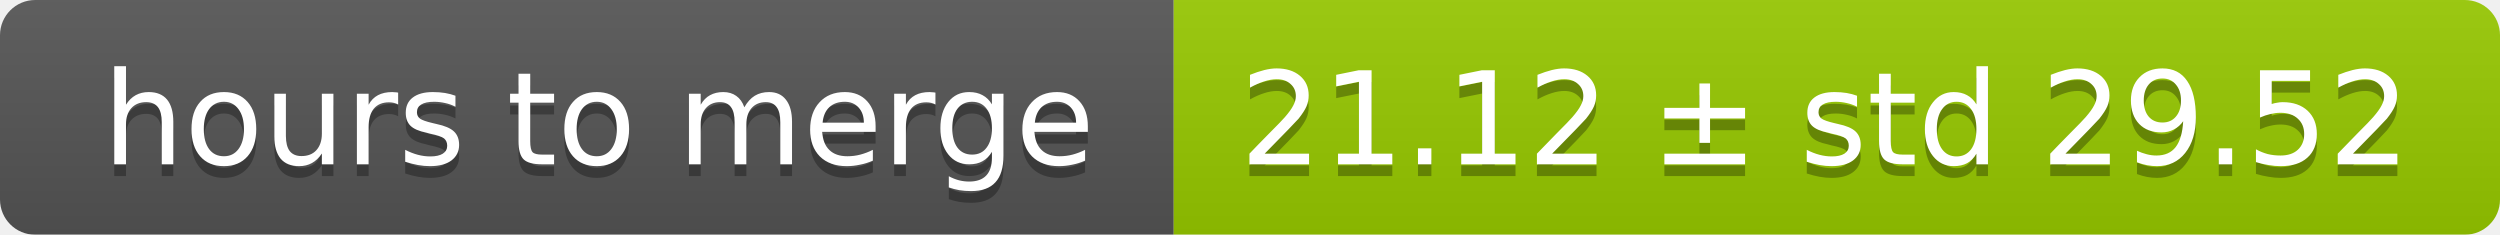
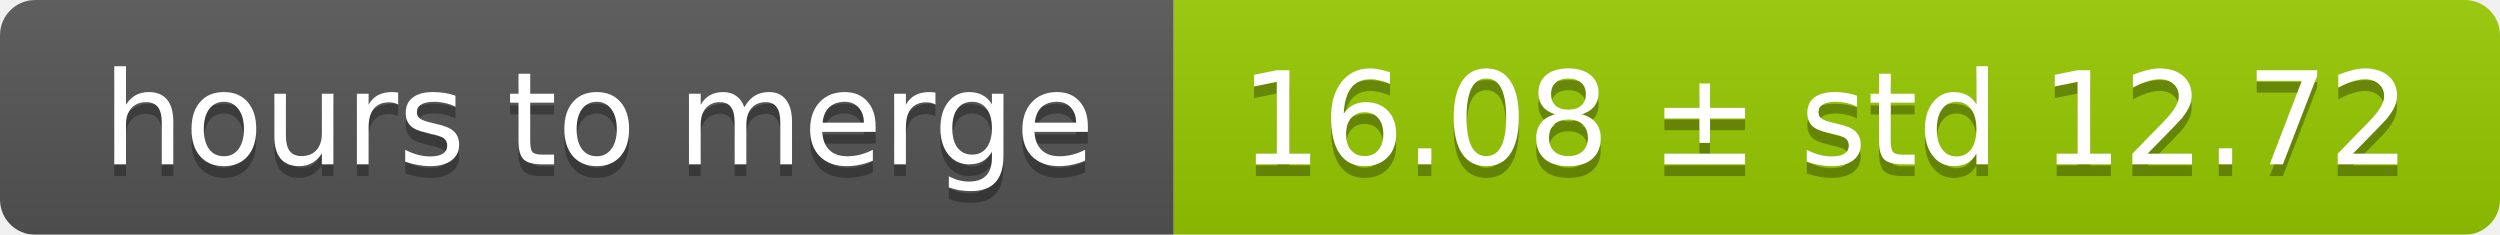
<svg xmlns="http://www.w3.org/2000/svg" width="213" height="20">
  <linearGradient id="smooth" x2="0" y2="100%">
    <stop offset="0" stop-color="#bbb" stop-opacity=".1" />
    <stop offset="1" stop-opacity=".1" />
  </linearGradient>
  <mask id="round">
    <rect width="213" height="20" rx="3" fill="#fff" />
  </mask>
  <g mask="url(#round)">
    <rect width="100" height="20" fill="#555" />
    <rect x="100" width="113" height="20" fill="#97ca00" />
    <rect width="213" height="20" fill="url(#smooth)" />
  </g>
  <g fill="#fff" text-anchor="middle" font-family="DejaVu Sans,Verdana,Geneva,sans-serif" font-size="11">
    <text x="51" y="15" fill="#010101" fill-opacity=".3">hours to merge</text>
    <text x="51" y="14">hours to merge</text>
-     <text x="155.5" y="15" fill="#010101" fill-opacity=".3">21.12 ± std 29.52</text>
-     <text x="155.5" y="14">21.12 ± std 29.52</text>
+     <text x="155.5" y="15" fill="#010101" fill-opacity=".3">16.08 ± std 12.72</text>
+     <text x="155.5" y="14">16.08 ± std 12.72</text>
  </g>
</svg>
